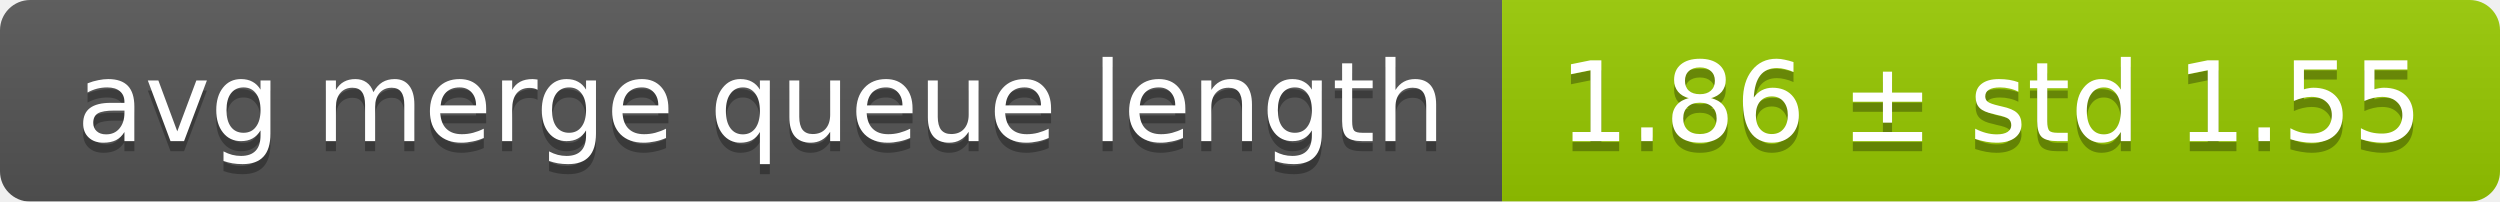
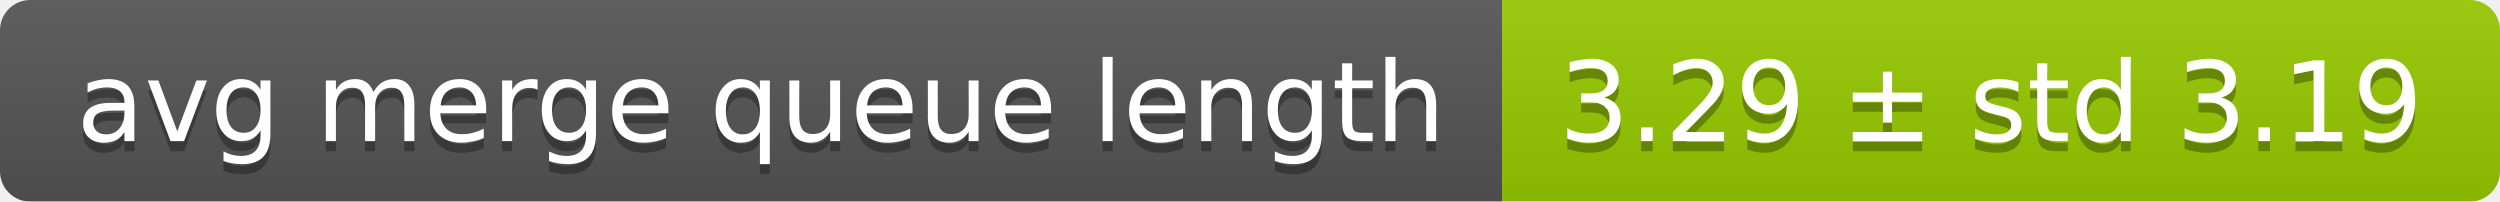
<svg xmlns="http://www.w3.org/2000/svg" width="248" height="20">
  <linearGradient id="smooth" x2="0" y2="100%">
    <stop offset="0" stop-color="#bbb" stop-opacity=".1" />
    <stop offset="1" stop-opacity=".1" />
  </linearGradient>
  <mask id="round">
    <rect width="248" height="20" rx="3" fill="#fff" />
  </mask>
  <g mask="url(#round)">
    <rect width="149" height="20" fill="#555" />
    <rect x="149" width="99" height="20" fill="#97ca00" />
    <rect width="248" height="20" fill="url(#smooth)" />
  </g>
  <g fill="#fff" text-anchor="middle" font-family="DejaVu Sans,Verdana,Geneva,sans-serif" font-size="11">
    <text x="75.5" y="15" fill="#010101" fill-opacity=".3">avg merge queue length</text>
    <text x="75.5" y="14">avg merge queue length</text>
-     <text x="197.5" y="15" fill="#010101" fill-opacity=".3">1.86 ± std 1.55</text>
-     <text x="197.5" y="14">1.86 ± std 1.55</text>
+     <text x="197.5" y="15" fill="#010101" fill-opacity=".3">3.29 ± std 3.19</text>
+     <text x="197.5" y="14">3.29 ± std 3.19</text>
  </g>
</svg>
